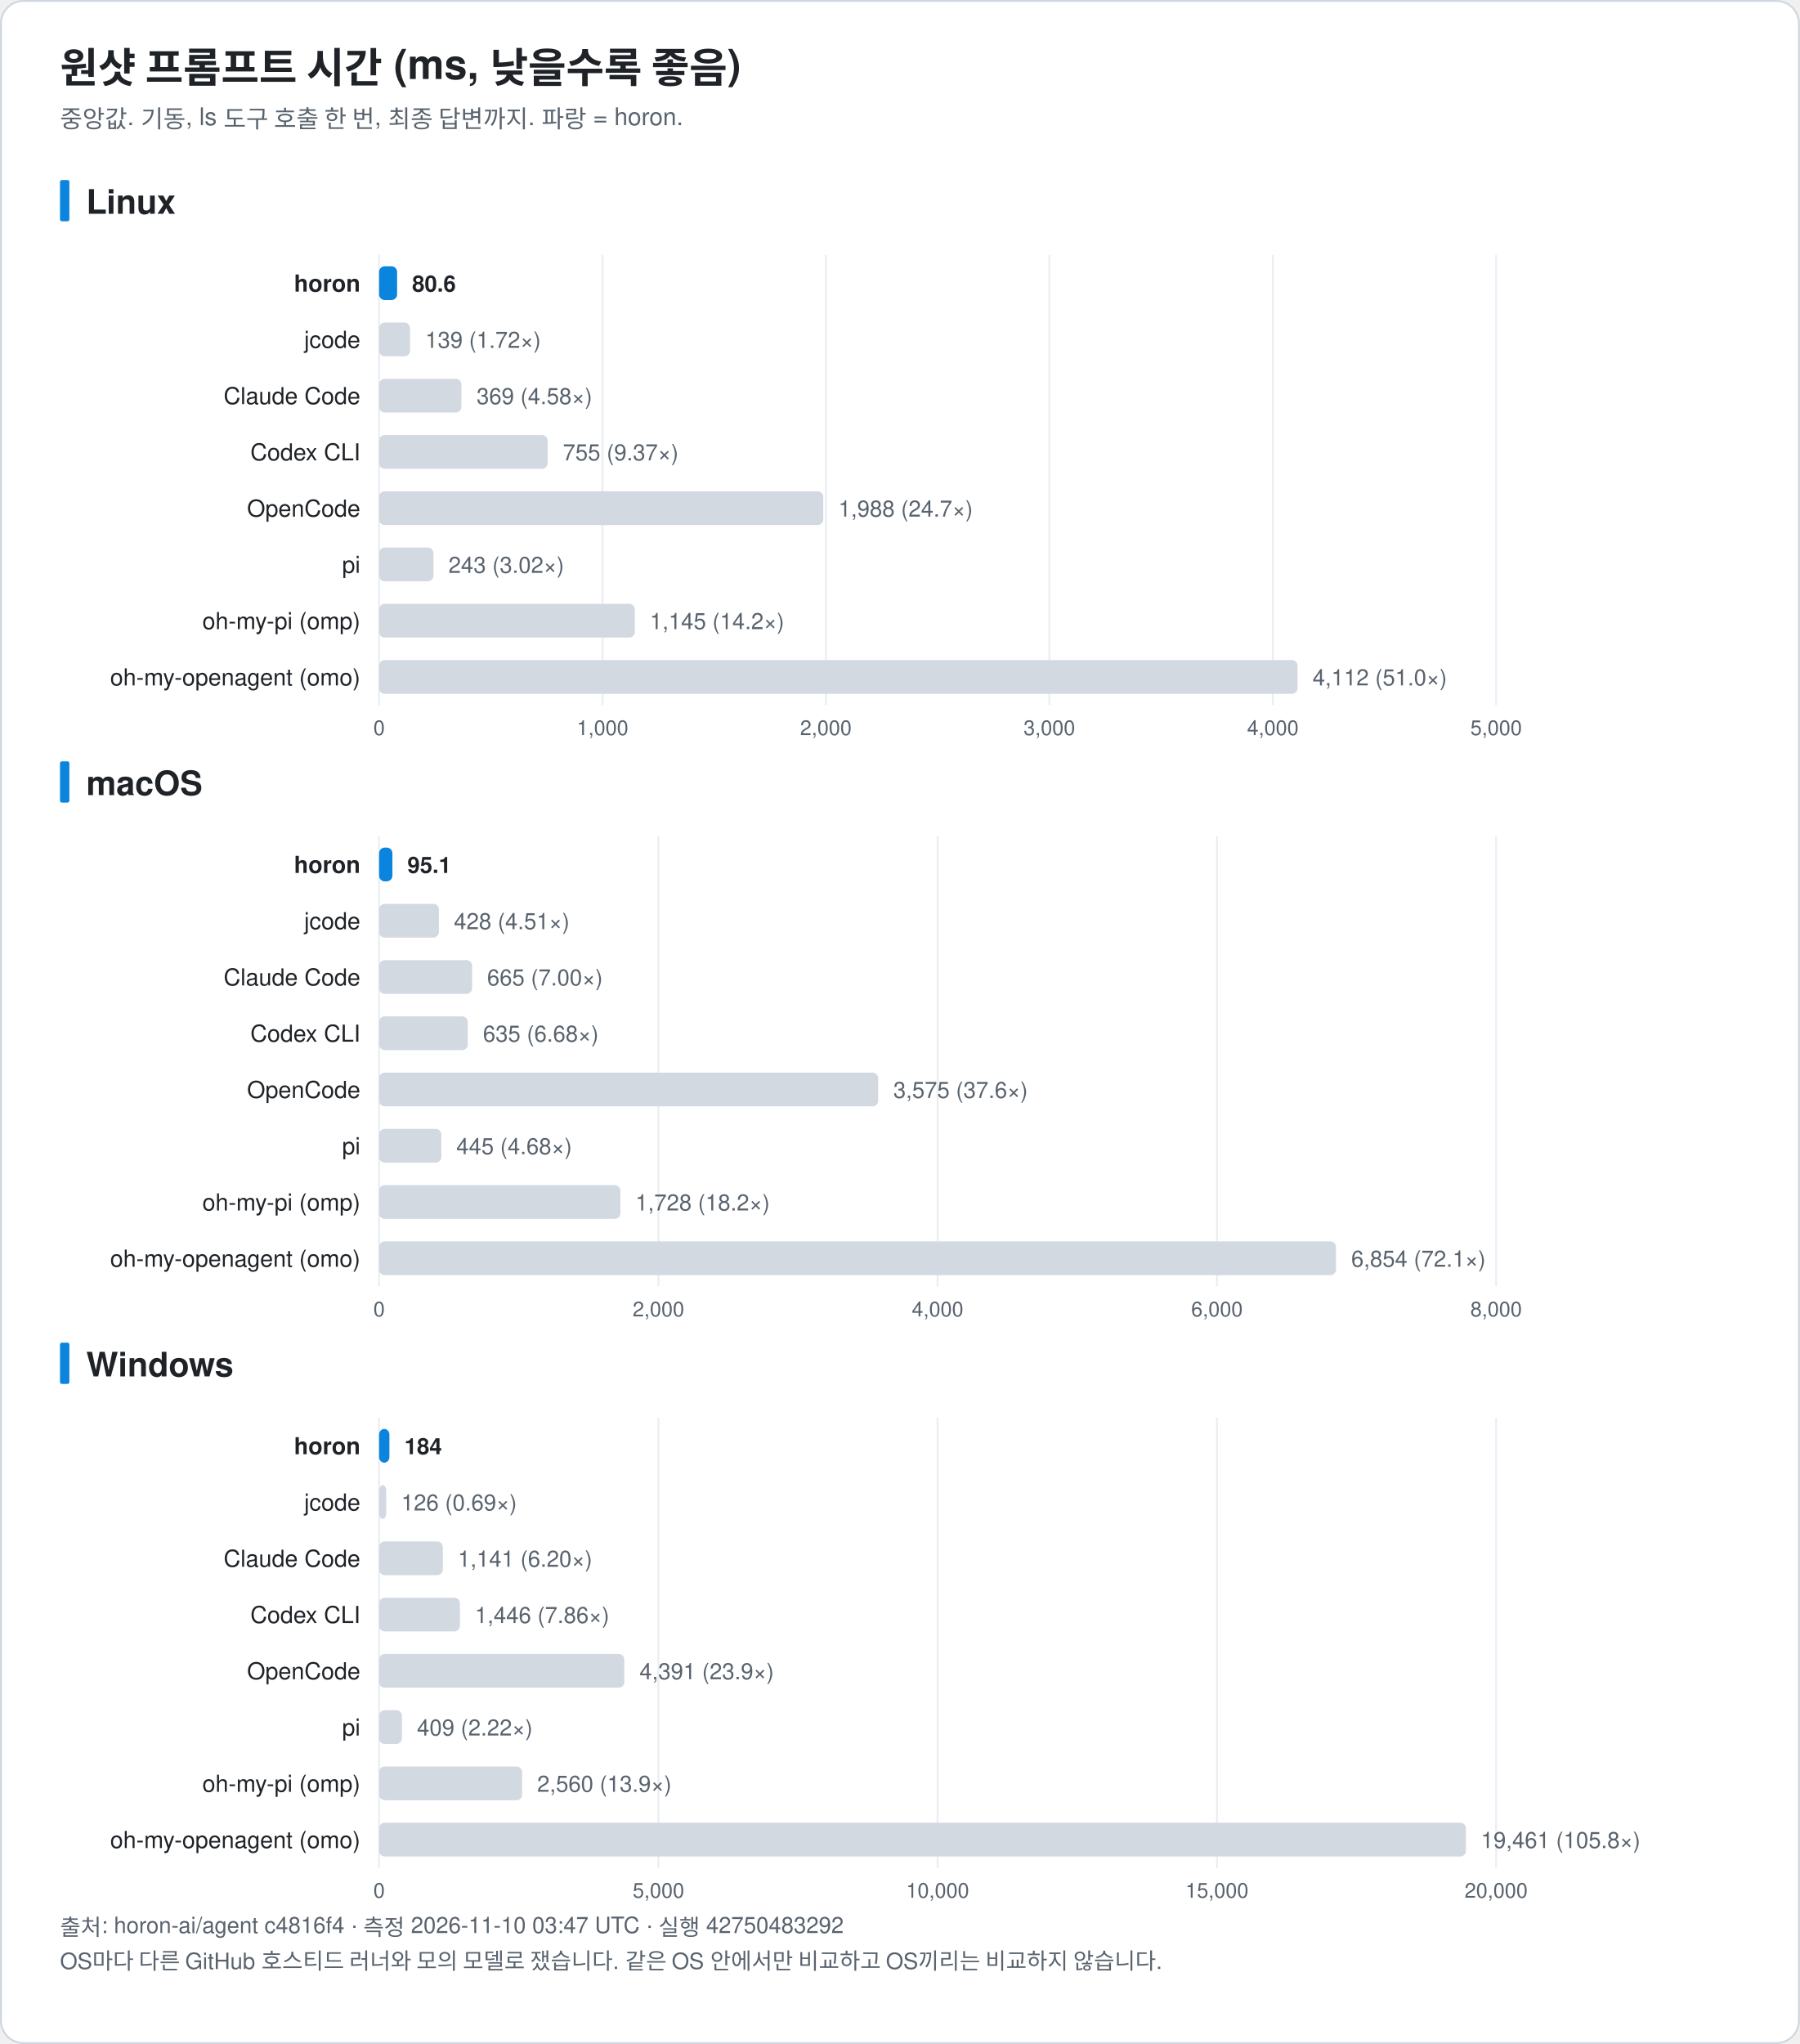
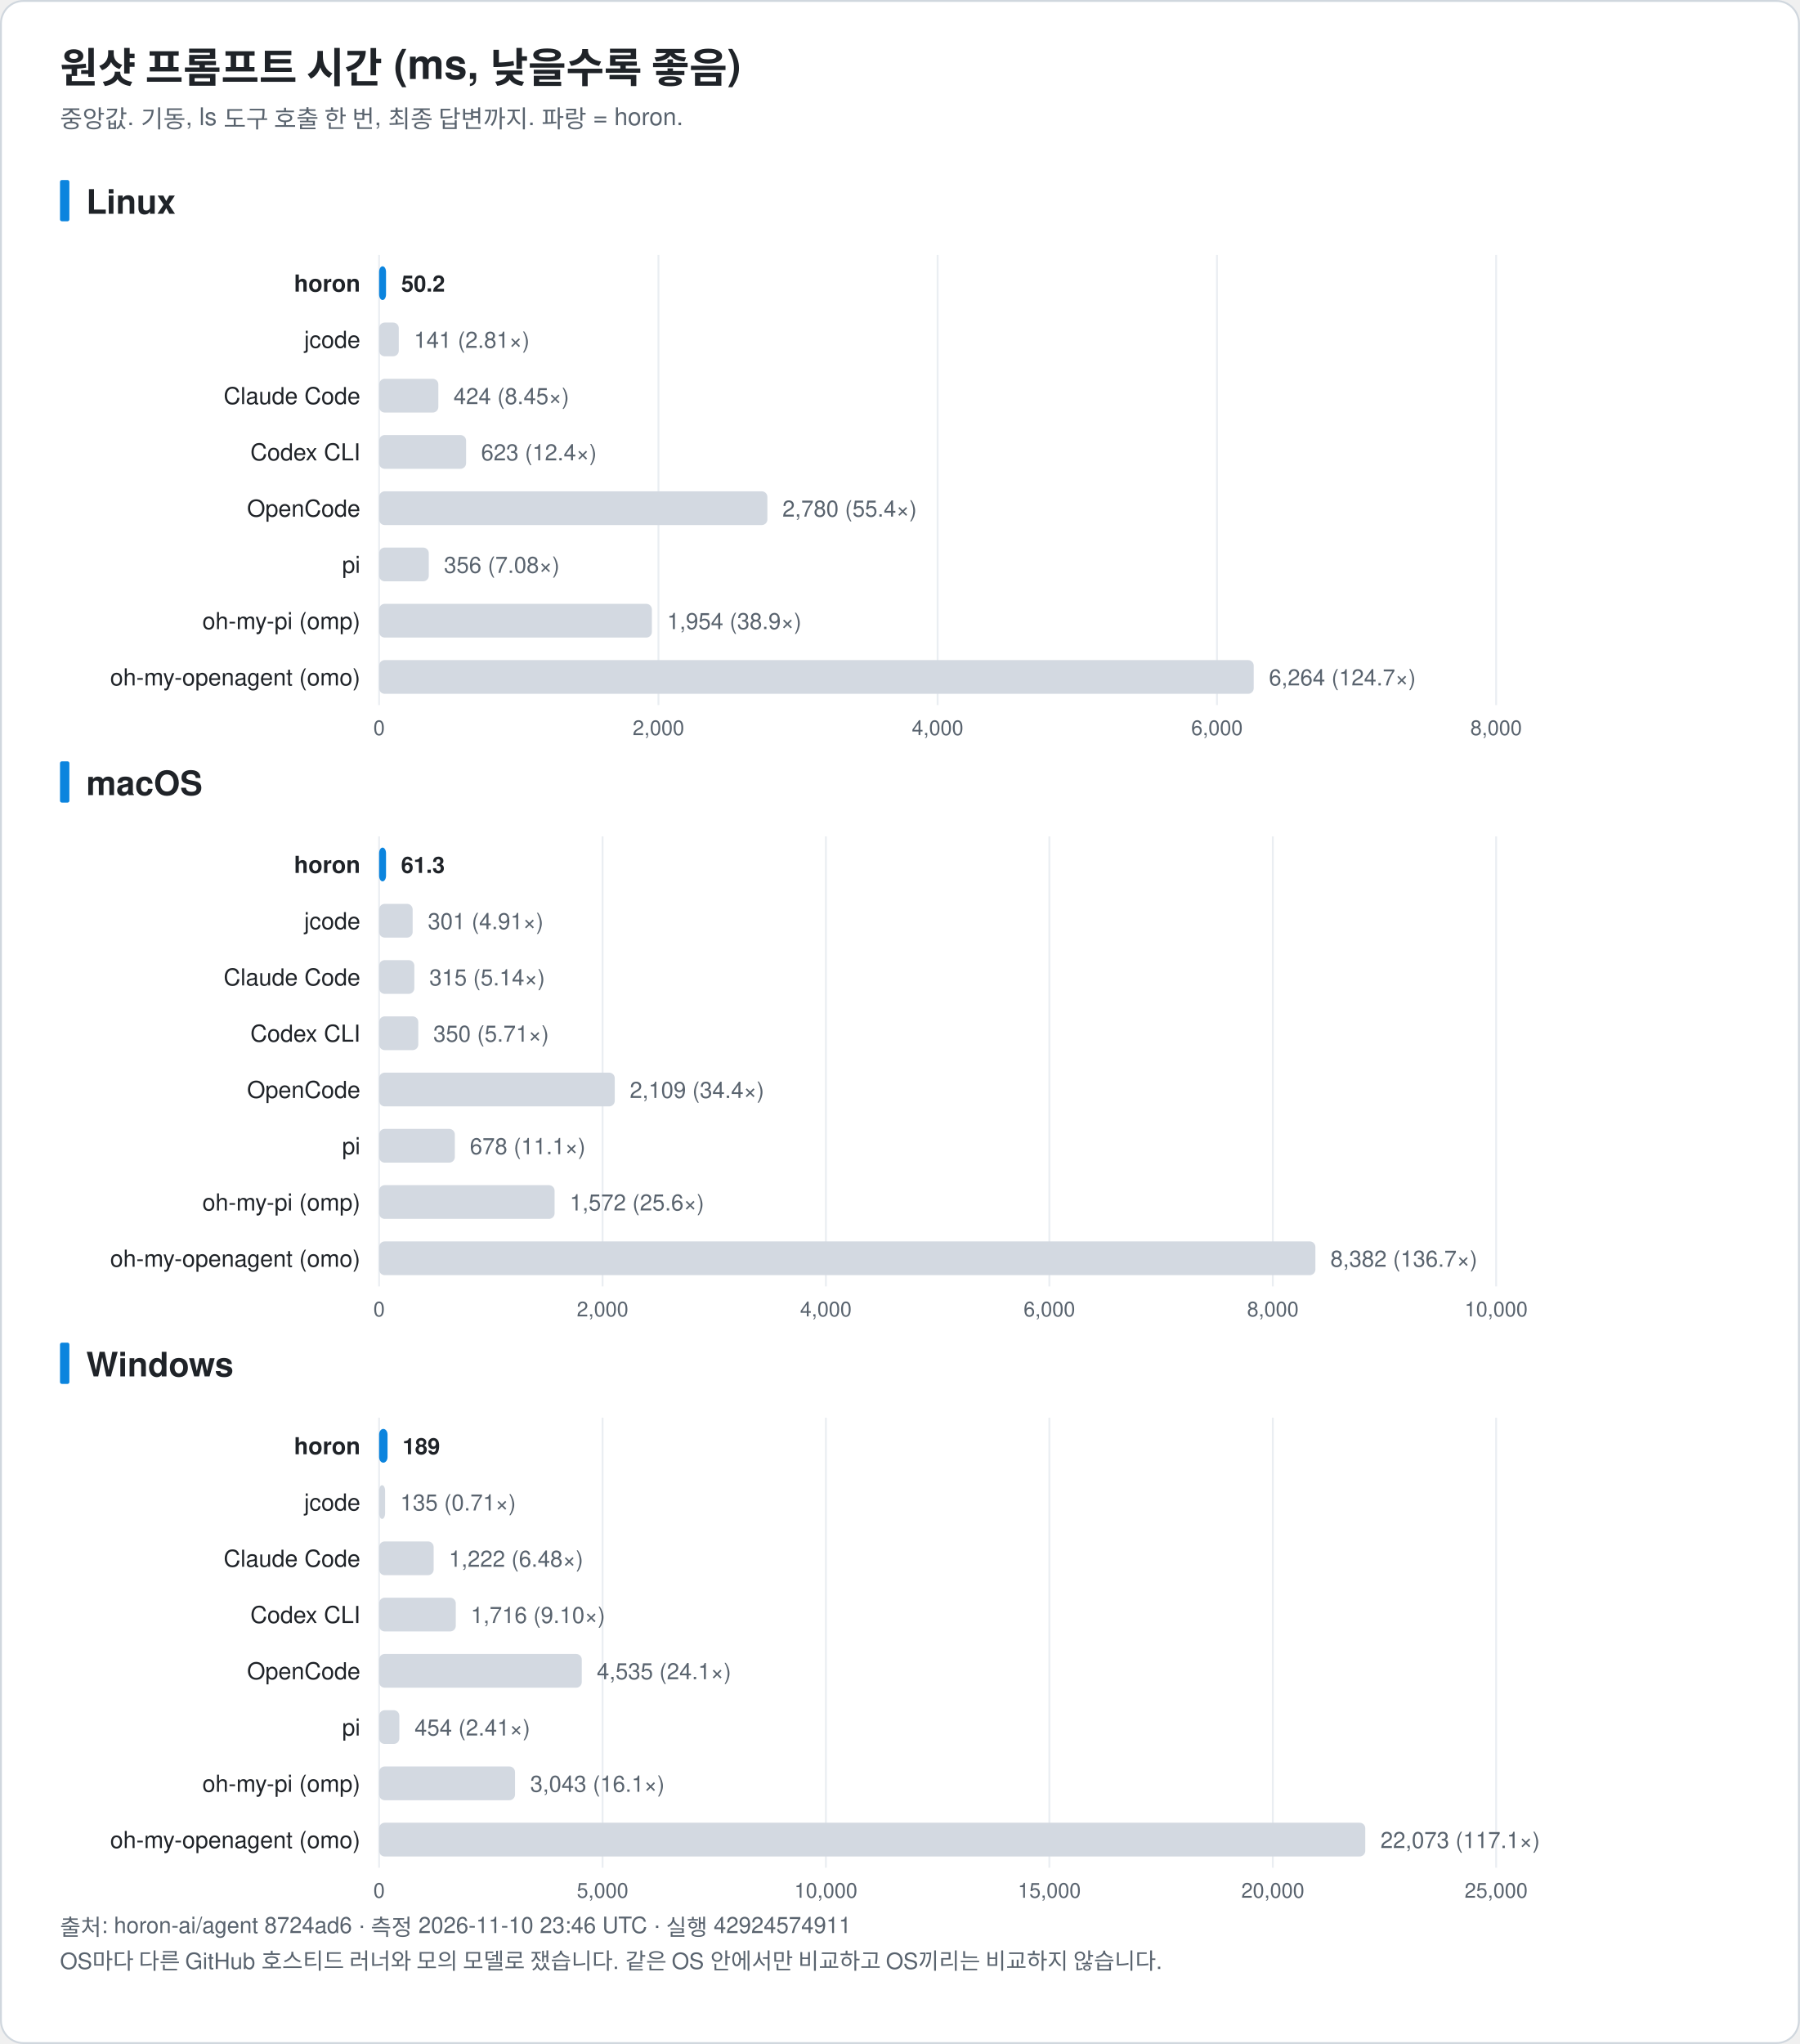
<svg xmlns="http://www.w3.org/2000/svg" width="960" height="1090" viewBox="0 0 960 1090" font-family="-apple-system, BlinkMacSystemFont, 'Segoe UI', 'Noto Sans KR', 'Apple SD Gothic Neo', Helvetica, Arial, sans-serif" role="img">
  <rect x="0.5" y="0.5" width="959" height="1089" rx="12" fill="#ffffff" stroke="#d0d7de" />
  <text x="32.0" y="44.0" font-size="22" fill="#1f2328" text-anchor="start" font-weight="bold">원샷 프롬프트 시간 (ms, 낮을수록 좋음)</text>
  <text x="32.0" y="68.0" font-size="13" fill="#59636e" text-anchor="start" font-weight="normal">중앙값. 기동, ls 도구 호출 한 번, 최종 답변까지. 파랑 = horon.</text>
  <rect x="32" y="96.0" width="5" height="22" rx="1" fill="#0b84de" />
  <text x="46.0" y="114.0" font-size="18" fill="#1f2328" text-anchor="start" font-weight="bold">Linux</text>
  <line x1="202.2" y1="136.0" x2="202.2" y2="376.0" stroke="#eaeef2" />
  <text x="202.2" y="392.0" font-size="11" fill="#59636e" text-anchor="middle" font-weight="normal">0</text>
-   <line x1="321.4" y1="136.0" x2="321.4" y2="376.0" stroke="#eaeef2" />
-   <text x="321.4" y="392.0" font-size="11" fill="#59636e" text-anchor="middle" font-weight="normal">1,000</text>
-   <line x1="440.5" y1="136.0" x2="440.5" y2="376.0" stroke="#eaeef2" />
-   <text x="440.5" y="392.0" font-size="11" fill="#59636e" text-anchor="middle" font-weight="normal">2,000</text>
-   <line x1="559.7" y1="136.0" x2="559.7" y2="376.0" stroke="#eaeef2" />
-   <text x="559.7" y="392.0" font-size="11" fill="#59636e" text-anchor="middle" font-weight="normal">3,000</text>
-   <line x1="678.9" y1="136.0" x2="678.9" y2="376.0" stroke="#eaeef2" />
-   <text x="678.9" y="392.0" font-size="11" fill="#59636e" text-anchor="middle" font-weight="normal">4,000</text>
+   <line x1="351.2" y1="136.0" x2="351.2" y2="376.0" stroke="#eaeef2" />
+   <text x="351.2" y="392.0" font-size="11" fill="#59636e" text-anchor="middle" font-weight="normal">2,000</text>
+   <line x1="500.1" y1="136.0" x2="500.1" y2="376.0" stroke="#eaeef2" />
+   <text x="500.1" y="392.0" font-size="11" fill="#59636e" text-anchor="middle" font-weight="normal">4,000</text>
+   <line x1="649.1" y1="136.0" x2="649.1" y2="376.0" stroke="#eaeef2" />
+   <text x="649.1" y="392.0" font-size="11" fill="#59636e" text-anchor="middle" font-weight="normal">6,000</text>
  <line x1="798.0" y1="136.0" x2="798.0" y2="376.0" stroke="#eaeef2" />
-   <text x="798.0" y="392.0" font-size="11" fill="#59636e" text-anchor="middle" font-weight="normal">5,000</text>
+   <text x="798.0" y="392.0" font-size="11" fill="#59636e" text-anchor="middle" font-weight="normal">8,000</text>
  <text x="192.2" y="155.5" font-size="12.5" fill="#1f2328" text-anchor="end" font-weight="bold">horon</text>
-   <rect x="202.2" y="142.0" width="9.6" height="18" rx="3" fill="#0b84de" />
-   <text x="219.8" y="155.5" font-size="12" fill="#1f2328" text-anchor="start" font-weight="bold">80.6</text>
+   <rect x="202.2" y="142.0" width="3.7" height="18" rx="3" fill="#0b84de" />
+   <text x="214.0" y="155.5" font-size="12" fill="#1f2328" text-anchor="start" font-weight="bold">50.2</text>
  <text x="192.2" y="185.5" font-size="12.5" fill="#1f2328" text-anchor="end" font-weight="normal">jcode</text>
-   <rect x="202.2" y="172.0" width="16.5" height="18" rx="3" fill="#d3d9e1" />
-   <text x="226.8" y="185.5" font-size="12" fill="#59636e" text-anchor="start" font-weight="normal">139 (1.72×)</text>
+   <rect x="202.2" y="172.0" width="10.5" height="18" rx="3" fill="#d3d9e1" />
+   <text x="220.8" y="185.5" font-size="12" fill="#59636e" text-anchor="start" font-weight="normal">141 (2.81×)</text>
  <text x="192.2" y="215.5" font-size="12.5" fill="#1f2328" text-anchor="end" font-weight="normal">Claude Code</text>
-   <rect x="202.2" y="202.0" width="43.9" height="18" rx="3" fill="#d3d9e1" />
-   <text x="254.2" y="215.5" font-size="12" fill="#59636e" text-anchor="start" font-weight="normal">369 (4.58×)</text>
+   <rect x="202.2" y="202.0" width="31.6" height="18" rx="3" fill="#d3d9e1" />
+   <text x="241.9" y="215.5" font-size="12" fill="#59636e" text-anchor="start" font-weight="normal">424 (8.45×)</text>
  <text x="192.2" y="245.5" font-size="12.5" fill="#1f2328" text-anchor="end" font-weight="normal">Codex CLI</text>
-   <rect x="202.2" y="232.0" width="89.9" height="18" rx="3" fill="#d3d9e1" />
-   <text x="300.2" y="245.5" font-size="12" fill="#59636e" text-anchor="start" font-weight="normal">755 (9.37×)</text>
+   <rect x="202.2" y="232.0" width="46.4" height="18" rx="3" fill="#d3d9e1" />
+   <text x="256.6" y="245.5" font-size="12" fill="#59636e" text-anchor="start" font-weight="normal">623 (12.4×)</text>
  <text x="192.2" y="275.5" font-size="12.5" fill="#1f2328" text-anchor="end" font-weight="normal">OpenCode</text>
-   <rect x="202.2" y="262.0" width="236.9" height="18" rx="3" fill="#d3d9e1" />
-   <text x="447.2" y="275.5" font-size="12" fill="#59636e" text-anchor="start" font-weight="normal">1,988 (24.7×)</text>
+   <rect x="202.2" y="262.0" width="207.1" height="18" rx="3" fill="#d3d9e1" />
+   <text x="417.3" y="275.5" font-size="12" fill="#59636e" text-anchor="start" font-weight="normal">2,780 (55.4×)</text>
  <text x="192.2" y="305.5" font-size="12.5" fill="#1f2328" text-anchor="end" font-weight="normal">pi</text>
-   <rect x="202.2" y="292.0" width="29.0" height="18" rx="3" fill="#d3d9e1" />
-   <text x="239.2" y="305.5" font-size="12" fill="#59636e" text-anchor="start" font-weight="normal">243 (3.02×)</text>
+   <rect x="202.2" y="292.0" width="26.5" height="18" rx="3" fill="#d3d9e1" />
+   <text x="236.8" y="305.5" font-size="12" fill="#59636e" text-anchor="start" font-weight="normal">356 (7.08×)</text>
  <text x="192.2" y="335.5" font-size="12.5" fill="#1f2328" text-anchor="end" font-weight="normal">oh-my-pi (omp)</text>
-   <rect x="202.2" y="322.0" width="136.4" height="18" rx="3" fill="#d3d9e1" />
-   <text x="346.6" y="335.5" font-size="12" fill="#59636e" text-anchor="start" font-weight="normal">1,145 (14.2×)</text>
+   <rect x="202.2" y="322.0" width="145.5" height="18" rx="3" fill="#d3d9e1" />
+   <text x="355.8" y="335.5" font-size="12" fill="#59636e" text-anchor="start" font-weight="normal">1,954 (38.9×)</text>
  <text x="192.2" y="365.5" font-size="12.5" fill="#1f2328" text-anchor="end" font-weight="normal">oh-my-openagent (omo)</text>
-   <rect x="202.2" y="352.0" width="489.9" height="18" rx="3" fill="#d3d9e1" />
-   <text x="700.1" y="365.5" font-size="12" fill="#59636e" text-anchor="start" font-weight="normal">4,112 (51.0×)</text>
+   <rect x="202.2" y="352.0" width="466.5" height="18" rx="3" fill="#d3d9e1" />
+   <text x="676.8" y="365.5" font-size="12" fill="#59636e" text-anchor="start" font-weight="normal">6,264 (124.7×)</text>
  <rect x="32" y="406.0" width="5" height="22" rx="1" fill="#0b84de" />
  <text x="46.0" y="424.0" font-size="18" fill="#1f2328" text-anchor="start" font-weight="bold">macOS</text>
  <line x1="202.2" y1="446.0" x2="202.2" y2="686.0" stroke="#eaeef2" />
  <text x="202.2" y="702.0" font-size="11" fill="#59636e" text-anchor="middle" font-weight="normal">0</text>
-   <line x1="351.2" y1="446.0" x2="351.2" y2="686.0" stroke="#eaeef2" />
-   <text x="351.2" y="702.0" font-size="11" fill="#59636e" text-anchor="middle" font-weight="normal">2,000</text>
-   <line x1="500.1" y1="446.0" x2="500.1" y2="686.0" stroke="#eaeef2" />
-   <text x="500.1" y="702.0" font-size="11" fill="#59636e" text-anchor="middle" font-weight="normal">4,000</text>
-   <line x1="649.1" y1="446.0" x2="649.1" y2="686.0" stroke="#eaeef2" />
-   <text x="649.1" y="702.0" font-size="11" fill="#59636e" text-anchor="middle" font-weight="normal">6,000</text>
+   <line x1="321.4" y1="446.0" x2="321.4" y2="686.0" stroke="#eaeef2" />
+   <text x="321.4" y="702.0" font-size="11" fill="#59636e" text-anchor="middle" font-weight="normal">2,000</text>
+   <line x1="440.5" y1="446.0" x2="440.5" y2="686.0" stroke="#eaeef2" />
+   <text x="440.5" y="702.0" font-size="11" fill="#59636e" text-anchor="middle" font-weight="normal">4,000</text>
+   <line x1="559.7" y1="446.0" x2="559.7" y2="686.0" stroke="#eaeef2" />
+   <text x="559.7" y="702.0" font-size="11" fill="#59636e" text-anchor="middle" font-weight="normal">6,000</text>
+   <line x1="678.9" y1="446.0" x2="678.9" y2="686.0" stroke="#eaeef2" />
+   <text x="678.9" y="702.0" font-size="11" fill="#59636e" text-anchor="middle" font-weight="normal">8,000</text>
  <line x1="798.0" y1="446.0" x2="798.0" y2="686.0" stroke="#eaeef2" />
-   <text x="798.0" y="702.0" font-size="11" fill="#59636e" text-anchor="middle" font-weight="normal">8,000</text>
+   <text x="798.0" y="702.0" font-size="11" fill="#59636e" text-anchor="middle" font-weight="normal">10,000</text>
  <text x="192.2" y="465.5" font-size="12.5" fill="#1f2328" text-anchor="end" font-weight="bold">horon</text>
-   <rect x="202.2" y="452.0" width="7.1" height="18" rx="3" fill="#0b84de" />
-   <text x="217.3" y="465.5" font-size="12" fill="#1f2328" text-anchor="start" font-weight="bold">95.1</text>
+   <rect x="202.2" y="452.0" width="3.7" height="18" rx="3" fill="#0b84de" />
+   <text x="213.9" y="465.5" font-size="12" fill="#1f2328" text-anchor="start" font-weight="bold">61.3</text>
  <text x="192.2" y="495.5" font-size="12.5" fill="#1f2328" text-anchor="end" font-weight="normal">jcode</text>
-   <rect x="202.2" y="482.0" width="31.9" height="18" rx="3" fill="#d3d9e1" />
-   <text x="242.1" y="495.5" font-size="12" fill="#59636e" text-anchor="start" font-weight="normal">428 (4.51×)</text>
+   <rect x="202.2" y="482.0" width="17.9" height="18" rx="3" fill="#d3d9e1" />
+   <text x="228.2" y="495.5" font-size="12" fill="#59636e" text-anchor="start" font-weight="normal">301 (4.91×)</text>
  <text x="192.2" y="525.5" font-size="12.5" fill="#1f2328" text-anchor="end" font-weight="normal">Claude Code</text>
-   <rect x="202.2" y="512.0" width="49.6" height="18" rx="3" fill="#d3d9e1" />
-   <text x="259.8" y="525.5" font-size="12" fill="#59636e" text-anchor="start" font-weight="normal">665 (7.00×)</text>
+   <rect x="202.2" y="512.0" width="18.8" height="18" rx="3" fill="#d3d9e1" />
+   <text x="229.0" y="525.5" font-size="12" fill="#59636e" text-anchor="start" font-weight="normal">315 (5.14×)</text>
  <text x="192.2" y="555.5" font-size="12.5" fill="#1f2328" text-anchor="end" font-weight="normal">Codex CLI</text>
-   <rect x="202.2" y="542.0" width="47.3" height="18" rx="3" fill="#d3d9e1" />
-   <text x="257.6" y="555.5" font-size="12" fill="#59636e" text-anchor="start" font-weight="normal">635 (6.68×)</text>
+   <rect x="202.2" y="542.0" width="20.9" height="18" rx="3" fill="#d3d9e1" />
+   <text x="231.1" y="555.5" font-size="12" fill="#59636e" text-anchor="start" font-weight="normal">350 (5.71×)</text>
  <text x="192.2" y="585.5" font-size="12.5" fill="#1f2328" text-anchor="end" font-weight="normal">OpenCode</text>
-   <rect x="202.2" y="572.0" width="266.2" height="18" rx="3" fill="#d3d9e1" />
-   <text x="476.5" y="585.5" font-size="12" fill="#59636e" text-anchor="start" font-weight="normal">3,575 (37.6×)</text>
+   <rect x="202.2" y="572.0" width="125.7" height="18" rx="3" fill="#d3d9e1" />
+   <text x="335.9" y="585.5" font-size="12" fill="#59636e" text-anchor="start" font-weight="normal">2,109 (34.4×)</text>
  <text x="192.2" y="615.5" font-size="12.5" fill="#1f2328" text-anchor="end" font-weight="normal">pi</text>
-   <rect x="202.2" y="602.0" width="33.2" height="18" rx="3" fill="#d3d9e1" />
-   <text x="243.4" y="615.5" font-size="12" fill="#59636e" text-anchor="start" font-weight="normal">445 (4.68×)</text>
+   <rect x="202.2" y="602.0" width="40.4" height="18" rx="3" fill="#d3d9e1" />
+   <text x="250.6" y="615.5" font-size="12" fill="#59636e" text-anchor="start" font-weight="normal">678 (11.1×)</text>
  <text x="192.2" y="645.5" font-size="12.5" fill="#1f2328" text-anchor="end" font-weight="normal">oh-my-pi (omp)</text>
-   <rect x="202.2" y="632.0" width="128.7" height="18" rx="3" fill="#d3d9e1" />
-   <text x="338.9" y="645.5" font-size="12" fill="#59636e" text-anchor="start" font-weight="normal">1,728 (18.2×)</text>
+   <rect x="202.2" y="632.0" width="93.6" height="18" rx="3" fill="#d3d9e1" />
+   <text x="303.9" y="645.5" font-size="12" fill="#59636e" text-anchor="start" font-weight="normal">1,572 (25.6×)</text>
  <text x="192.2" y="675.5" font-size="12.5" fill="#1f2328" text-anchor="end" font-weight="normal">oh-my-openagent (omo)</text>
-   <rect x="202.2" y="662.0" width="510.4" height="18" rx="3" fill="#d3d9e1" />
-   <text x="720.7" y="675.5" font-size="12" fill="#59636e" text-anchor="start" font-weight="normal">6,854 (72.1×)</text>
+   <rect x="202.2" y="662.0" width="499.4" height="18" rx="3" fill="#d3d9e1" />
+   <text x="709.6" y="675.5" font-size="12" fill="#59636e" text-anchor="start" font-weight="normal">8,382 (136.7×)</text>
  <rect x="32" y="716.0" width="5" height="22" rx="1" fill="#0b84de" />
  <text x="46.0" y="734.0" font-size="18" fill="#1f2328" text-anchor="start" font-weight="bold">Windows</text>
  <line x1="202.2" y1="756.0" x2="202.2" y2="996.0" stroke="#eaeef2" />
  <text x="202.2" y="1012.0" font-size="11" fill="#59636e" text-anchor="middle" font-weight="normal">0</text>
-   <line x1="351.2" y1="756.0" x2="351.2" y2="996.0" stroke="#eaeef2" />
-   <text x="351.2" y="1012.0" font-size="11" fill="#59636e" text-anchor="middle" font-weight="normal">5,000</text>
-   <line x1="500.1" y1="756.0" x2="500.1" y2="996.0" stroke="#eaeef2" />
-   <text x="500.1" y="1012.0" font-size="11" fill="#59636e" text-anchor="middle" font-weight="normal">10,000</text>
-   <line x1="649.1" y1="756.0" x2="649.1" y2="996.0" stroke="#eaeef2" />
-   <text x="649.1" y="1012.0" font-size="11" fill="#59636e" text-anchor="middle" font-weight="normal">15,000</text>
+   <line x1="321.4" y1="756.0" x2="321.4" y2="996.0" stroke="#eaeef2" />
+   <text x="321.4" y="1012.0" font-size="11" fill="#59636e" text-anchor="middle" font-weight="normal">5,000</text>
+   <line x1="440.5" y1="756.0" x2="440.5" y2="996.0" stroke="#eaeef2" />
+   <text x="440.5" y="1012.0" font-size="11" fill="#59636e" text-anchor="middle" font-weight="normal">10,000</text>
+   <line x1="559.7" y1="756.0" x2="559.7" y2="996.0" stroke="#eaeef2" />
+   <text x="559.7" y="1012.0" font-size="11" fill="#59636e" text-anchor="middle" font-weight="normal">15,000</text>
+   <line x1="678.9" y1="756.0" x2="678.9" y2="996.0" stroke="#eaeef2" />
+   <text x="678.9" y="1012.0" font-size="11" fill="#59636e" text-anchor="middle" font-weight="normal">20,000</text>
  <line x1="798.0" y1="756.0" x2="798.0" y2="996.0" stroke="#eaeef2" />
-   <text x="798.0" y="1012.0" font-size="11" fill="#59636e" text-anchor="middle" font-weight="normal">20,000</text>
+   <text x="798.0" y="1012.0" font-size="11" fill="#59636e" text-anchor="middle" font-weight="normal">25,000</text>
  <text x="192.2" y="775.5" font-size="12.5" fill="#1f2328" text-anchor="end" font-weight="bold">horon</text>
-   <rect x="202.2" y="762.0" width="5.5" height="18" rx="3" fill="#0b84de" />
-   <text x="215.7" y="775.5" font-size="12" fill="#1f2328" text-anchor="start" font-weight="bold">184</text>
+   <rect x="202.2" y="762.0" width="4.5" height="18" rx="3" fill="#0b84de" />
+   <text x="214.7" y="775.5" font-size="12" fill="#1f2328" text-anchor="start" font-weight="bold">189</text>
  <text x="192.2" y="805.5" font-size="12.5" fill="#1f2328" text-anchor="end" font-weight="normal">jcode</text>
-   <rect x="202.2" y="792.0" width="3.8" height="18" rx="3" fill="#d3d9e1" />
-   <text x="214.0" y="805.5" font-size="12" fill="#59636e" text-anchor="start" font-weight="normal">126 (0.69×)</text>
+   <rect x="202.2" y="792.0" width="3.2" height="18" rx="3" fill="#d3d9e1" />
+   <text x="213.5" y="805.5" font-size="12" fill="#59636e" text-anchor="start" font-weight="normal">135 (0.71×)</text>
  <text x="192.2" y="835.5" font-size="12.5" fill="#1f2328" text-anchor="end" font-weight="normal">Claude Code</text>
-   <rect x="202.2" y="822.0" width="34.0" height="18" rx="3" fill="#d3d9e1" />
-   <text x="244.2" y="835.5" font-size="12" fill="#59636e" text-anchor="start" font-weight="normal">1,141 (6.20×)</text>
+   <rect x="202.2" y="822.0" width="29.1" height="18" rx="3" fill="#d3d9e1" />
+   <text x="239.4" y="835.5" font-size="12" fill="#59636e" text-anchor="start" font-weight="normal">1,222 (6.48×)</text>
  <text x="192.2" y="865.5" font-size="12.5" fill="#1f2328" text-anchor="end" font-weight="normal">Codex CLI</text>
-   <rect x="202.2" y="852.0" width="43.1" height="18" rx="3" fill="#d3d9e1" />
-   <text x="253.3" y="865.5" font-size="12" fill="#59636e" text-anchor="start" font-weight="normal">1,446 (7.86×)</text>
+   <rect x="202.2" y="852.0" width="40.9" height="18" rx="3" fill="#d3d9e1" />
+   <text x="251.1" y="865.5" font-size="12" fill="#59636e" text-anchor="start" font-weight="normal">1,716 (9.10×)</text>
  <text x="192.2" y="895.5" font-size="12.5" fill="#1f2328" text-anchor="end" font-weight="normal">OpenCode</text>
-   <rect x="202.2" y="882.0" width="130.8" height="18" rx="3" fill="#d3d9e1" />
-   <text x="341.1" y="895.5" font-size="12" fill="#59636e" text-anchor="start" font-weight="normal">4,391 (23.9×)</text>
+   <rect x="202.2" y="882.0" width="108.1" height="18" rx="3" fill="#d3d9e1" />
+   <text x="318.3" y="895.5" font-size="12" fill="#59636e" text-anchor="start" font-weight="normal">4,535 (24.1×)</text>
  <text x="192.2" y="925.5" font-size="12.5" fill="#1f2328" text-anchor="end" font-weight="normal">pi</text>
-   <rect x="202.2" y="912.0" width="12.2" height="18" rx="3" fill="#d3d9e1" />
-   <text x="222.4" y="925.5" font-size="12" fill="#59636e" text-anchor="start" font-weight="normal">409 (2.22×)</text>
+   <rect x="202.2" y="912.0" width="10.8" height="18" rx="3" fill="#d3d9e1" />
+   <text x="221.1" y="925.5" font-size="12" fill="#59636e" text-anchor="start" font-weight="normal">454 (2.41×)</text>
  <text x="192.2" y="955.5" font-size="12.5" fill="#1f2328" text-anchor="end" font-weight="normal">oh-my-pi (omp)</text>
-   <rect x="202.2" y="942.0" width="76.3" height="18" rx="3" fill="#d3d9e1" />
-   <text x="286.5" y="955.5" font-size="12" fill="#59636e" text-anchor="start" font-weight="normal">2,560 (13.9×)</text>
+   <rect x="202.2" y="942.0" width="72.5" height="18" rx="3" fill="#d3d9e1" />
+   <text x="282.8" y="955.5" font-size="12" fill="#59636e" text-anchor="start" font-weight="normal">3,043 (16.1×)</text>
  <text x="192.2" y="985.5" font-size="12.5" fill="#1f2328" text-anchor="end" font-weight="normal">oh-my-openagent (omo)</text>
-   <rect x="202.2" y="972.0" width="579.7" height="18" rx="3" fill="#d3d9e1" />
-   <text x="789.9" y="985.5" font-size="12" fill="#59636e" text-anchor="start" font-weight="normal">19,461 (105.8×)</text>
-   <text x="32.0" y="1032.0" font-size="12" fill="#59636e" text-anchor="start" font-weight="normal">출처: horon-ai/agent c4816f4 · 측정 2026-11-10 03:47 UTC · 실행 42750483292</text>
+   <rect x="202.2" y="972.0" width="526.0" height="18" rx="3" fill="#d3d9e1" />
+   <text x="736.3" y="985.5" font-size="12" fill="#59636e" text-anchor="start" font-weight="normal">22,073 (117.1×)</text>
+   <text x="32.0" y="1032.0" font-size="12" fill="#59636e" text-anchor="start" font-weight="normal">출처: horon-ai/agent 8724ad6 · 측정 2026-11-10 23:46 UTC · 실행 42924574911</text>
  <text x="32.0" y="1050.0" font-size="12" fill="#59636e" text-anchor="start" font-weight="normal">OS마다 다른 GitHub 호스티드 러너와 모의 모델로 쟀습니다. 같은 OS 안에서만 비교하고 OS끼리는 비교하지 않습니다.</text>
</svg>
